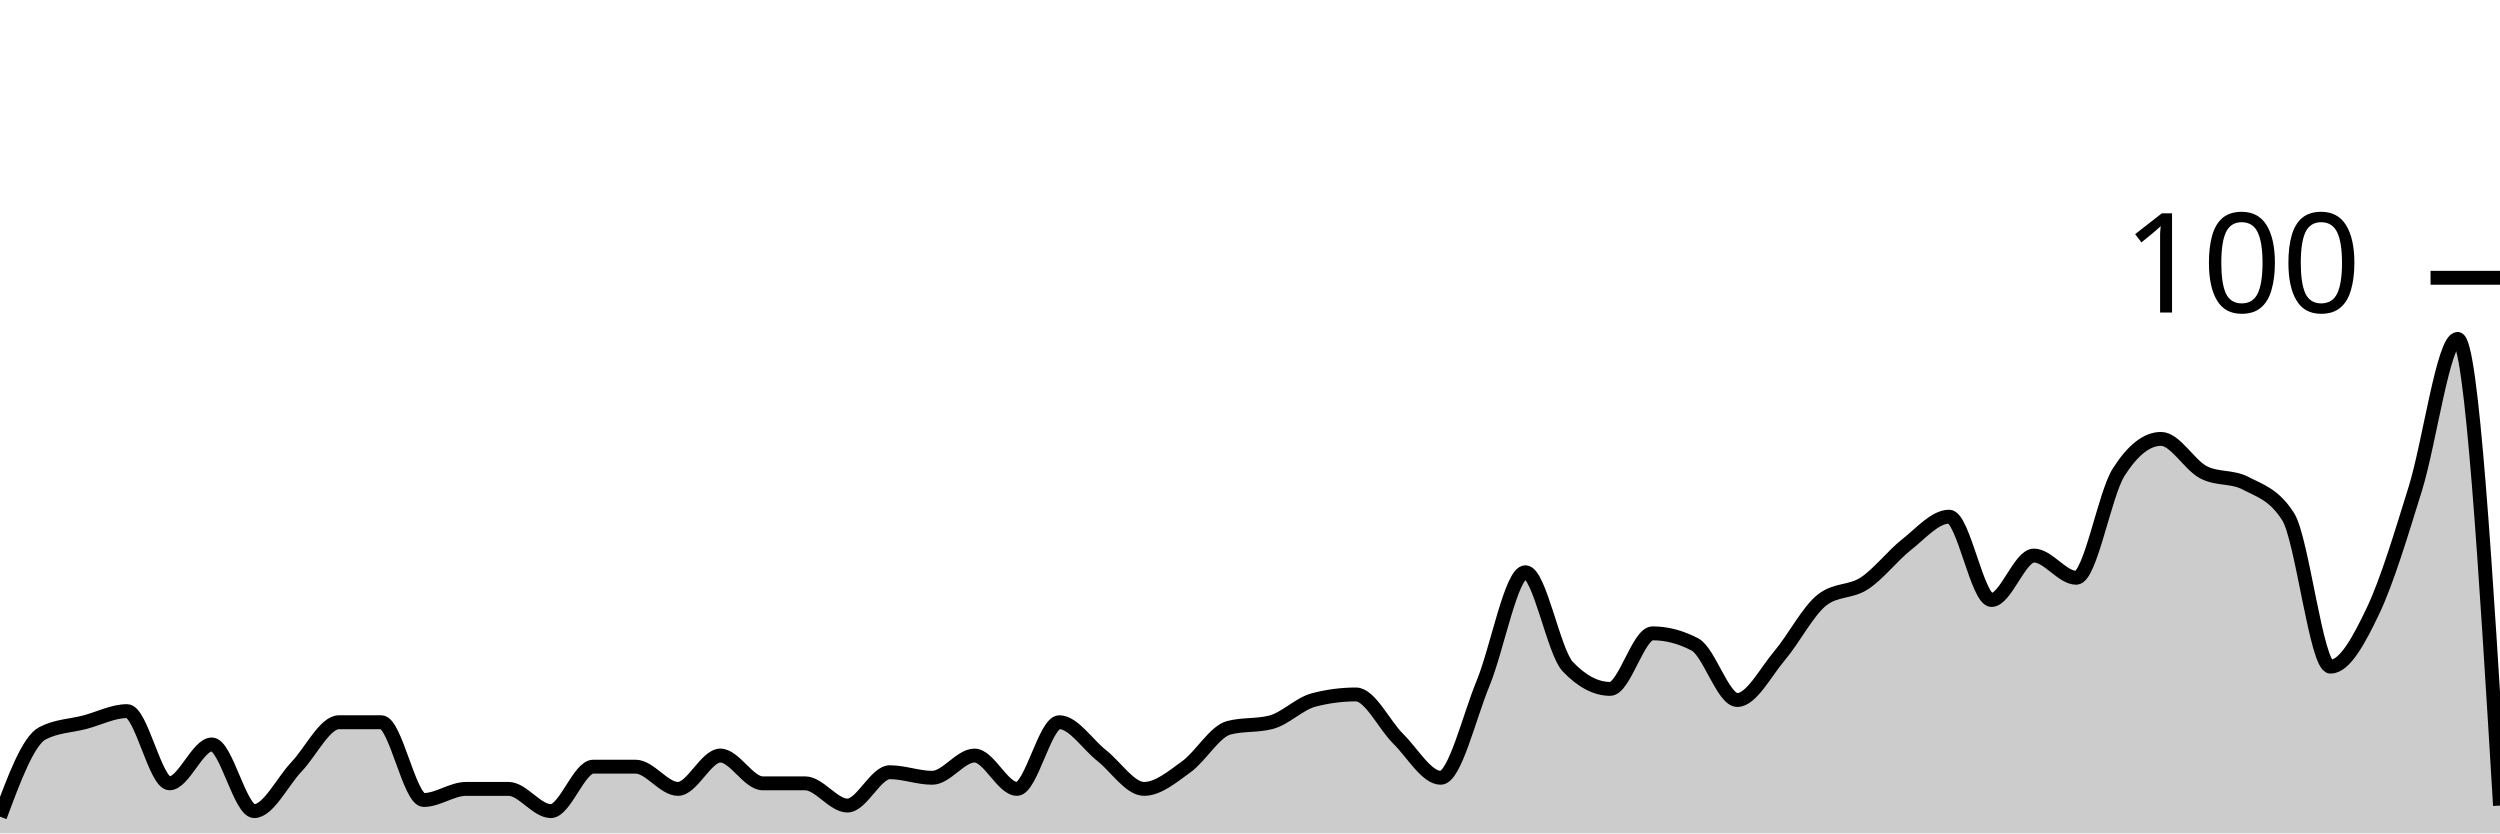
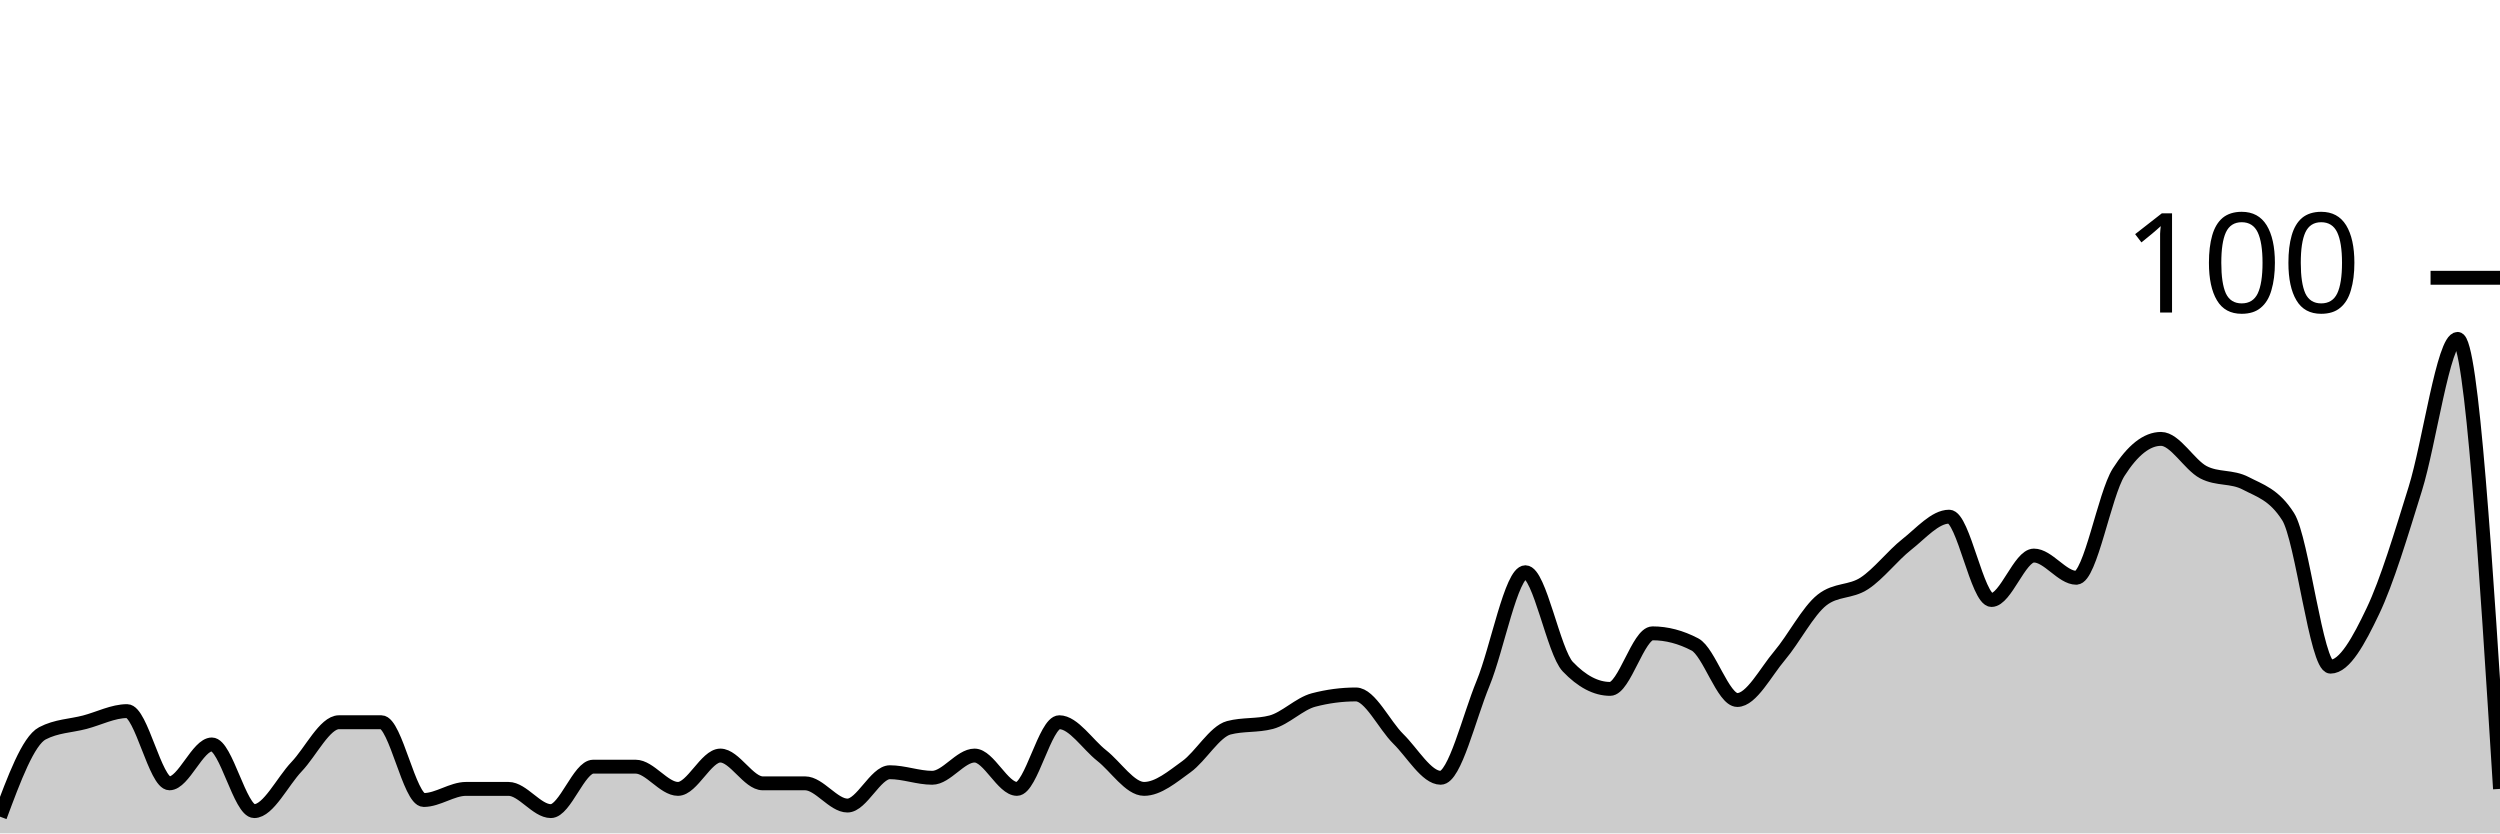
<svg xmlns="http://www.w3.org/2000/svg" viewBox="0 0 180 60">
  <g transform="translate(0,20)">
-     <path class="area" fill="rgba(0, 0, 0, 0.2)" d="M0,38.8C1.017,36.067,2.034,33.333,3.051,32.8C4.068,32.267,5.085,32.267,6.102,32C7.119,31.733,8.136,31.2,9.153,31.2C10.169,31.2,11.186,36.4,12.203,36.4C13.22,36.4,14.237,33.6,15.254,33.6C16.271,33.6,17.288,38.4,18.305,38.4C19.322,38.4,20.339,36.267,21.356,35.2C22.373,34.133,23.39,32,24.407,32C25.424,32,26.441,32,27.458,32C28.475,32,29.492,37.6,30.508,37.6C31.525,37.6,32.542,36.8,33.559,36.8C34.576,36.8,35.593,36.8,36.61,36.8C37.627,36.8,38.644,38.4,39.661,38.4C40.678,38.4,41.695,35.2,42.712,35.2C43.729,35.2,44.746,35.2,45.763,35.2C46.78,35.2,47.797,36.8,48.814,36.8C49.831,36.8,50.847,34.4,51.864,34.4C52.881,34.4,53.898,36.4,54.915,36.4C55.932,36.4,56.949,36.4,57.966,36.4C58.983,36.4,60,38,61.017,38C62.034,38,63.051,35.6,64.068,35.6C65.085,35.6,66.102,36,67.119,36C68.136,36,69.153,34.4,70.169,34.4C71.186,34.4,72.203,36.8,73.22,36.8C74.237,36.8,75.254,32,76.271,32C77.288,32,78.305,33.6,79.322,34.4C80.339,35.2,81.356,36.8,82.373,36.8C83.39,36.8,84.407,35.933,85.424,35.2C86.441,34.467,87.458,32.667,88.475,32.4C89.492,32.133,90.508,32.267,91.525,32C92.542,31.733,93.559,30.667,94.576,30.4C95.593,30.133,96.61,30,97.627,30C98.644,30,99.661,32.2,100.678,33.2C101.695,34.2,102.712,36,103.729,36C104.746,36,105.763,31.667,106.78,29.2C107.797,26.733,108.814,21.2,109.831,21.2C110.847,21.2,111.864,26.933,112.881,28C113.898,29.067,114.915,29.6,115.932,29.6C116.949,29.6,117.966,25.6,118.983,25.6C120,25.6,121.017,25.867,122.034,26.4C123.051,26.933,124.068,30.4,125.085,30.4C126.102,30.4,127.119,28.4,128.136,27.2C129.153,26,130.169,24,131.186,23.2C132.203,22.4,133.22,22.667,134.237,22C135.254,21.333,136.271,20,137.288,19.2C138.305,18.4,139.322,17.2,140.339,17.2C141.356,17.2,142.373,23.2,143.39,23.2C144.407,23.2,145.424,20,146.441,20C147.458,20,148.475,21.6,149.492,21.6C150.508,21.6,151.525,15.6,152.542,14C153.559,12.4,154.576,11.6,155.593,11.6C156.61,11.6,157.627,13.467,158.644,14C159.661,14.533,160.678,14.267,161.695,14.8C162.712,15.333,163.729,15.6,164.746,17.2C165.763,18.8,166.78,28,167.797,28C168.814,28,169.831,26.133,170.847,24C171.864,21.867,172.881,18.467,173.898,15.2C174.915,11.933,175.932,4.4,176.949,4.4C177.966,4.4,178.983,21.2,180,38L180,40C178.983,40,177.966,40,176.949,40C175.932,40,174.915,40,173.898,40C172.881,40,171.864,40,170.847,40C169.831,40,168.814,40,167.797,40C166.78,40,165.763,40,164.746,40C163.729,40,162.712,40,161.695,40C160.678,40,159.661,40,158.644,40C157.627,40,156.61,40,155.593,40C154.576,40,153.559,40,152.542,40C151.525,40,150.508,40,149.492,40C148.475,40,147.458,40,146.441,40C145.424,40,144.407,40,143.39,40C142.373,40,141.356,40,140.339,40C139.322,40,138.305,40,137.288,40C136.271,40,135.254,40,134.237,40C133.22,40,132.203,40,131.186,40C130.169,40,129.153,40,128.136,40C127.119,40,126.102,40,125.085,40C124.068,40,123.051,40,122.034,40C121.017,40,120,40,118.983,40C117.966,40,116.949,40,115.932,40C114.915,40,113.898,40,112.881,40C111.864,40,110.847,40,109.831,40C108.814,40,107.797,40,106.78,40C105.763,40,104.746,40,103.729,40C102.712,40,101.695,40,100.678,40C99.661,40,98.644,40,97.627,40C96.61,40,95.593,40,94.576,40C93.559,40,92.542,40,91.525,40C90.508,40,89.492,40,88.475,40C87.458,40,86.441,40,85.424,40C84.407,40,83.39,40,82.373,40C81.356,40,80.339,40,79.322,40C78.305,40,77.288,40,76.271,40C75.254,40,74.237,40,73.22,40C72.203,40,71.186,40,70.169,40C69.153,40,68.136,40,67.119,40C66.102,40,65.085,40,64.068,40C63.051,40,62.034,40,61.017,40C60,40,58.983,40,57.966,40C56.949,40,55.932,40,54.915,40C53.898,40,52.881,40,51.864,40C50.847,40,49.831,40,48.814,40C47.797,40,46.78,40,45.763,40C44.746,40,43.729,40,42.712,40C41.695,40,40.678,40,39.661,40C38.644,40,37.627,40,36.61,40C35.593,40,34.576,40,33.559,40C32.542,40,31.525,40,30.508,40C29.492,40,28.475,40,27.458,40C26.441,40,25.424,40,24.407,40C23.39,40,22.373,40,21.356,40C20.339,40,19.322,40,18.305,40C17.288,40,16.271,40,15.254,40C14.237,40,13.22,40,12.203,40C11.186,40,10.169,40,9.153,40C8.136,40,7.119,40,6.102,40C5.085,40,4.068,40,3.051,40C2.034,40,1.017,40,0,40Z" />
-     <path class="line" stroke="black" fill="none" d="M0,38.8C1.017,36.067,2.034,33.333,3.051,32.8C4.068,32.267,5.085,32.267,6.102,32C7.119,31.733,8.136,31.2,9.153,31.2C10.169,31.2,11.186,36.4,12.203,36.4C13.22,36.4,14.237,33.6,15.254,33.6C16.271,33.6,17.288,38.4,18.305,38.4C19.322,38.4,20.339,36.267,21.356,35.2C22.373,34.133,23.39,32,24.407,32C25.424,32,26.441,32,27.458,32C28.475,32,29.492,37.6,30.508,37.6C31.525,37.6,32.542,36.8,33.559,36.8C34.576,36.8,35.593,36.8,36.61,36.8C37.627,36.8,38.644,38.4,39.661,38.4C40.678,38.4,41.695,35.2,42.712,35.2C43.729,35.2,44.746,35.2,45.763,35.2C46.78,35.2,47.797,36.8,48.814,36.8C49.831,36.8,50.847,34.4,51.864,34.4C52.881,34.4,53.898,36.4,54.915,36.4C55.932,36.4,56.949,36.4,57.966,36.4C58.983,36.4,60,38,61.017,38C62.034,38,63.051,35.6,64.068,35.6C65.085,35.6,66.102,36,67.119,36C68.136,36,69.153,34.4,70.169,34.4C71.186,34.4,72.203,36.8,73.22,36.8C74.237,36.8,75.254,32,76.271,32C77.288,32,78.305,33.6,79.322,34.4C80.339,35.2,81.356,36.8,82.373,36.8C83.39,36.8,84.407,35.933,85.424,35.2C86.441,34.467,87.458,32.667,88.475,32.4C89.492,32.133,90.508,32.267,91.525,32C92.542,31.733,93.559,30.667,94.576,30.4C95.593,30.133,96.61,30,97.627,30C98.644,30,99.661,32.2,100.678,33.2C101.695,34.2,102.712,36,103.729,36C104.746,36,105.763,31.667,106.78,29.2C107.797,26.733,108.814,21.2,109.831,21.2C110.847,21.2,111.864,26.933,112.881,28C113.898,29.067,114.915,29.6,115.932,29.6C116.949,29.6,117.966,25.6,118.983,25.6C120,25.6,121.017,25.867,122.034,26.4C123.051,26.933,124.068,30.4,125.085,30.4C126.102,30.4,127.119,28.4,128.136,27.2C129.153,26,130.169,24,131.186,23.2C132.203,22.4,133.22,22.667,134.237,22C135.254,21.333,136.271,20,137.288,19.2C138.305,18.4,139.322,17.2,140.339,17.2C141.356,17.2,142.373,23.2,143.39,23.2C144.407,23.2,145.424,20,146.441,20C147.458,20,148.475,21.6,149.492,21.6C150.508,21.6,151.525,15.6,152.542,14C153.559,12.4,154.576,11.6,155.593,11.6C156.61,11.6,157.627,13.467,158.644,14C159.661,14.533,160.678,14.267,161.695,14.8C162.712,15.333,163.729,15.6,164.746,17.2C165.763,18.8,166.78,28,167.797,28C168.814,28,169.831,26.133,170.847,24C171.864,21.867,172.881,18.467,173.898,15.2C174.915,11.933,175.932,4.4,176.949,4.4C177.966,4.4,178.983,21.2,180,38" />
+     <path class="area" fill="rgba(0, 0, 0, 0.2)" d="M0,38.8C1.017,36.067,2.034,33.333,3.051,32.8C4.068,32.267,5.085,32.267,6.102,32C7.119,31.733,8.136,31.2,9.153,31.2C10.169,31.2,11.186,36.4,12.203,36.4C13.22,36.4,14.237,33.6,15.254,33.6C16.271,33.6,17.288,38.4,18.305,38.4C19.322,38.4,20.339,36.267,21.356,35.2C22.373,34.133,23.39,32,24.407,32C25.424,32,26.441,32,27.458,32C28.475,32,29.492,37.6,30.508,37.6C31.525,37.6,32.542,36.8,33.559,36.8C34.576,36.8,35.593,36.8,36.61,36.8C37.627,36.8,38.644,38.4,39.661,38.4C40.678,38.4,41.695,35.2,42.712,35.2C43.729,35.2,44.746,35.2,45.763,35.2C46.78,35.2,47.797,36.8,48.814,36.8C49.831,36.8,50.847,34.4,51.864,34.4C52.881,34.4,53.898,36.4,54.915,36.4C55.932,36.4,56.949,36.4,57.966,36.4C58.983,36.4,60,38,61.017,38C62.034,38,63.051,35.6,64.068,35.6C65.085,35.6,66.102,36,67.119,36C68.136,36,69.153,34.4,70.169,34.4C71.186,34.4,72.203,36.8,73.22,36.8C74.237,36.8,75.254,32,76.271,32C77.288,32,78.305,33.6,79.322,34.4C80.339,35.2,81.356,36.8,82.373,36.8C83.39,36.8,84.407,35.933,85.424,35.2C86.441,34.467,87.458,32.667,88.475,32.4C89.492,32.133,90.508,32.267,91.525,32C92.542,31.733,93.559,30.667,94.576,30.4C95.593,30.133,96.61,30,97.627,30C98.644,30,99.661,32.2,100.678,33.2C101.695,34.2,102.712,36,103.729,36C104.746,36,105.763,31.667,106.78,29.2C107.797,26.733,108.814,21.2,109.831,21.2C110.847,21.2,111.864,26.933,112.881,28C113.898,29.067,114.915,29.6,115.932,29.6C116.949,29.6,117.966,25.6,118.983,25.6C120,25.6,121.017,25.867,122.034,26.4C123.051,26.933,124.068,30.4,125.085,30.4C126.102,30.4,127.119,28.4,128.136,27.2C129.153,26,130.169,24,131.186,23.2C132.203,22.4,133.22,22.667,134.237,22C135.254,21.333,136.271,20,137.288,19.2C138.305,18.4,139.322,17.2,140.339,17.2C141.356,17.2,142.373,23.2,143.39,23.2C144.407,23.2,145.424,20,146.441,20C147.458,20,148.475,21.6,149.492,21.6C150.508,21.6,151.525,15.6,152.542,14C153.559,12.4,154.576,11.6,155.593,11.6C156.61,11.6,157.627,13.467,158.644,14C159.661,14.533,160.678,14.267,161.695,14.8C162.712,15.333,163.729,15.6,164.746,17.2C165.763,18.8,166.78,28,167.797,28C168.814,28,169.831,26.133,170.847,24C171.864,21.867,172.881,18.467,173.898,15.2C174.915,11.933,175.932,4.4,176.949,4.4C177.966,4.4,178.983,20.6,180,36.8L180,40C178.983,40,177.966,40,176.949,40C175.932,40,174.915,40,173.898,40C172.881,40,171.864,40,170.847,40C169.831,40,168.814,40,167.797,40C166.78,40,165.763,40,164.746,40C163.729,40,162.712,40,161.695,40C160.678,40,159.661,40,158.644,40C157.627,40,156.61,40,155.593,40C154.576,40,153.559,40,152.542,40C151.525,40,150.508,40,149.492,40C148.475,40,147.458,40,146.441,40C145.424,40,144.407,40,143.39,40C142.373,40,141.356,40,140.339,40C139.322,40,138.305,40,137.288,40C136.271,40,135.254,40,134.237,40C133.22,40,132.203,40,131.186,40C130.169,40,129.153,40,128.136,40C127.119,40,126.102,40,125.085,40C124.068,40,123.051,40,122.034,40C121.017,40,120,40,118.983,40C117.966,40,116.949,40,115.932,40C114.915,40,113.898,40,112.881,40C111.864,40,110.847,40,109.831,40C108.814,40,107.797,40,106.78,40C105.763,40,104.746,40,103.729,40C102.712,40,101.695,40,100.678,40C99.661,40,98.644,40,97.627,40C96.61,40,95.593,40,94.576,40C93.559,40,92.542,40,91.525,40C90.508,40,89.492,40,88.475,40C87.458,40,86.441,40,85.424,40C84.407,40,83.39,40,82.373,40C81.356,40,80.339,40,79.322,40C78.305,40,77.288,40,76.271,40C75.254,40,74.237,40,73.22,40C72.203,40,71.186,40,70.169,40C69.153,40,68.136,40,67.119,40C66.102,40,65.085,40,64.068,40C63.051,40,62.034,40,61.017,40C60,40,58.983,40,57.966,40C56.949,40,55.932,40,54.915,40C53.898,40,52.881,40,51.864,40C50.847,40,49.831,40,48.814,40C47.797,40,46.78,40,45.763,40C44.746,40,43.729,40,42.712,40C41.695,40,40.678,40,39.661,40C38.644,40,37.627,40,36.61,40C35.593,40,34.576,40,33.559,40C32.542,40,31.525,40,30.508,40C29.492,40,28.475,40,27.458,40C26.441,40,25.424,40,24.407,40C23.39,40,22.373,40,21.356,40C20.339,40,19.322,40,18.305,40C17.288,40,16.271,40,15.254,40C14.237,40,13.22,40,12.203,40C11.186,40,10.169,40,9.153,40C8.136,40,7.119,40,6.102,40C5.085,40,4.068,40,3.051,40C2.034,40,1.017,40,0,40Z" />
+     <path class="line" stroke="black" fill="none" d="M0,38.8C1.017,36.067,2.034,33.333,3.051,32.8C4.068,32.267,5.085,32.267,6.102,32C7.119,31.733,8.136,31.2,9.153,31.2C10.169,31.2,11.186,36.4,12.203,36.4C13.22,36.4,14.237,33.6,15.254,33.6C16.271,33.6,17.288,38.4,18.305,38.4C19.322,38.4,20.339,36.267,21.356,35.2C22.373,34.133,23.39,32,24.407,32C25.424,32,26.441,32,27.458,32C28.475,32,29.492,37.6,30.508,37.6C31.525,37.6,32.542,36.8,33.559,36.8C34.576,36.8,35.593,36.8,36.61,36.8C37.627,36.8,38.644,38.4,39.661,38.4C40.678,38.4,41.695,35.2,42.712,35.2C43.729,35.2,44.746,35.2,45.763,35.2C46.78,35.2,47.797,36.8,48.814,36.8C49.831,36.8,50.847,34.4,51.864,34.4C52.881,34.4,53.898,36.4,54.915,36.4C55.932,36.4,56.949,36.4,57.966,36.4C58.983,36.4,60,38,61.017,38C62.034,38,63.051,35.6,64.068,35.6C65.085,35.6,66.102,36,67.119,36C68.136,36,69.153,34.4,70.169,34.4C71.186,34.4,72.203,36.8,73.22,36.8C74.237,36.8,75.254,32,76.271,32C77.288,32,78.305,33.6,79.322,34.4C80.339,35.2,81.356,36.8,82.373,36.8C83.39,36.8,84.407,35.933,85.424,35.2C86.441,34.467,87.458,32.667,88.475,32.4C89.492,32.133,90.508,32.267,91.525,32C92.542,31.733,93.559,30.667,94.576,30.4C95.593,30.133,96.61,30,97.627,30C98.644,30,99.661,32.2,100.678,33.2C101.695,34.2,102.712,36,103.729,36C104.746,36,105.763,31.667,106.78,29.2C107.797,26.733,108.814,21.2,109.831,21.2C110.847,21.2,111.864,26.933,112.881,28C113.898,29.067,114.915,29.6,115.932,29.6C116.949,29.6,117.966,25.6,118.983,25.6C120,25.6,121.017,25.867,122.034,26.4C123.051,26.933,124.068,30.4,125.085,30.4C126.102,30.4,127.119,28.4,128.136,27.2C129.153,26,130.169,24,131.186,23.2C132.203,22.4,133.22,22.667,134.237,22C135.254,21.333,136.271,20,137.288,19.2C138.305,18.4,139.322,17.2,140.339,17.2C141.356,17.2,142.373,23.2,143.39,23.2C144.407,23.2,145.424,20,146.441,20C147.458,20,148.475,21.6,149.492,21.6C150.508,21.6,151.525,15.6,152.542,14C153.559,12.4,154.576,11.6,155.593,11.6C156.61,11.6,157.627,13.467,158.644,14C159.661,14.533,160.678,14.267,161.695,14.8C162.712,15.333,163.729,15.6,164.746,17.2C165.763,18.8,166.78,28,167.797,28C168.814,28,169.831,26.133,170.847,24C171.864,21.867,172.881,18.467,173.898,15.2C174.915,11.933,175.932,4.4,176.949,4.4C177.966,4.4,178.983,20.6,180,36.8" />
    <path class="axis-ceiling" stroke-width="1" stroke="black" fill="none" d="M175,0L180,0" />
    <text class="axis-ceiling-label" font-family="sans-serif" text-anchor="end" font-size="10px" x="170" y="2.5">100</text>
  </g>
</svg>
